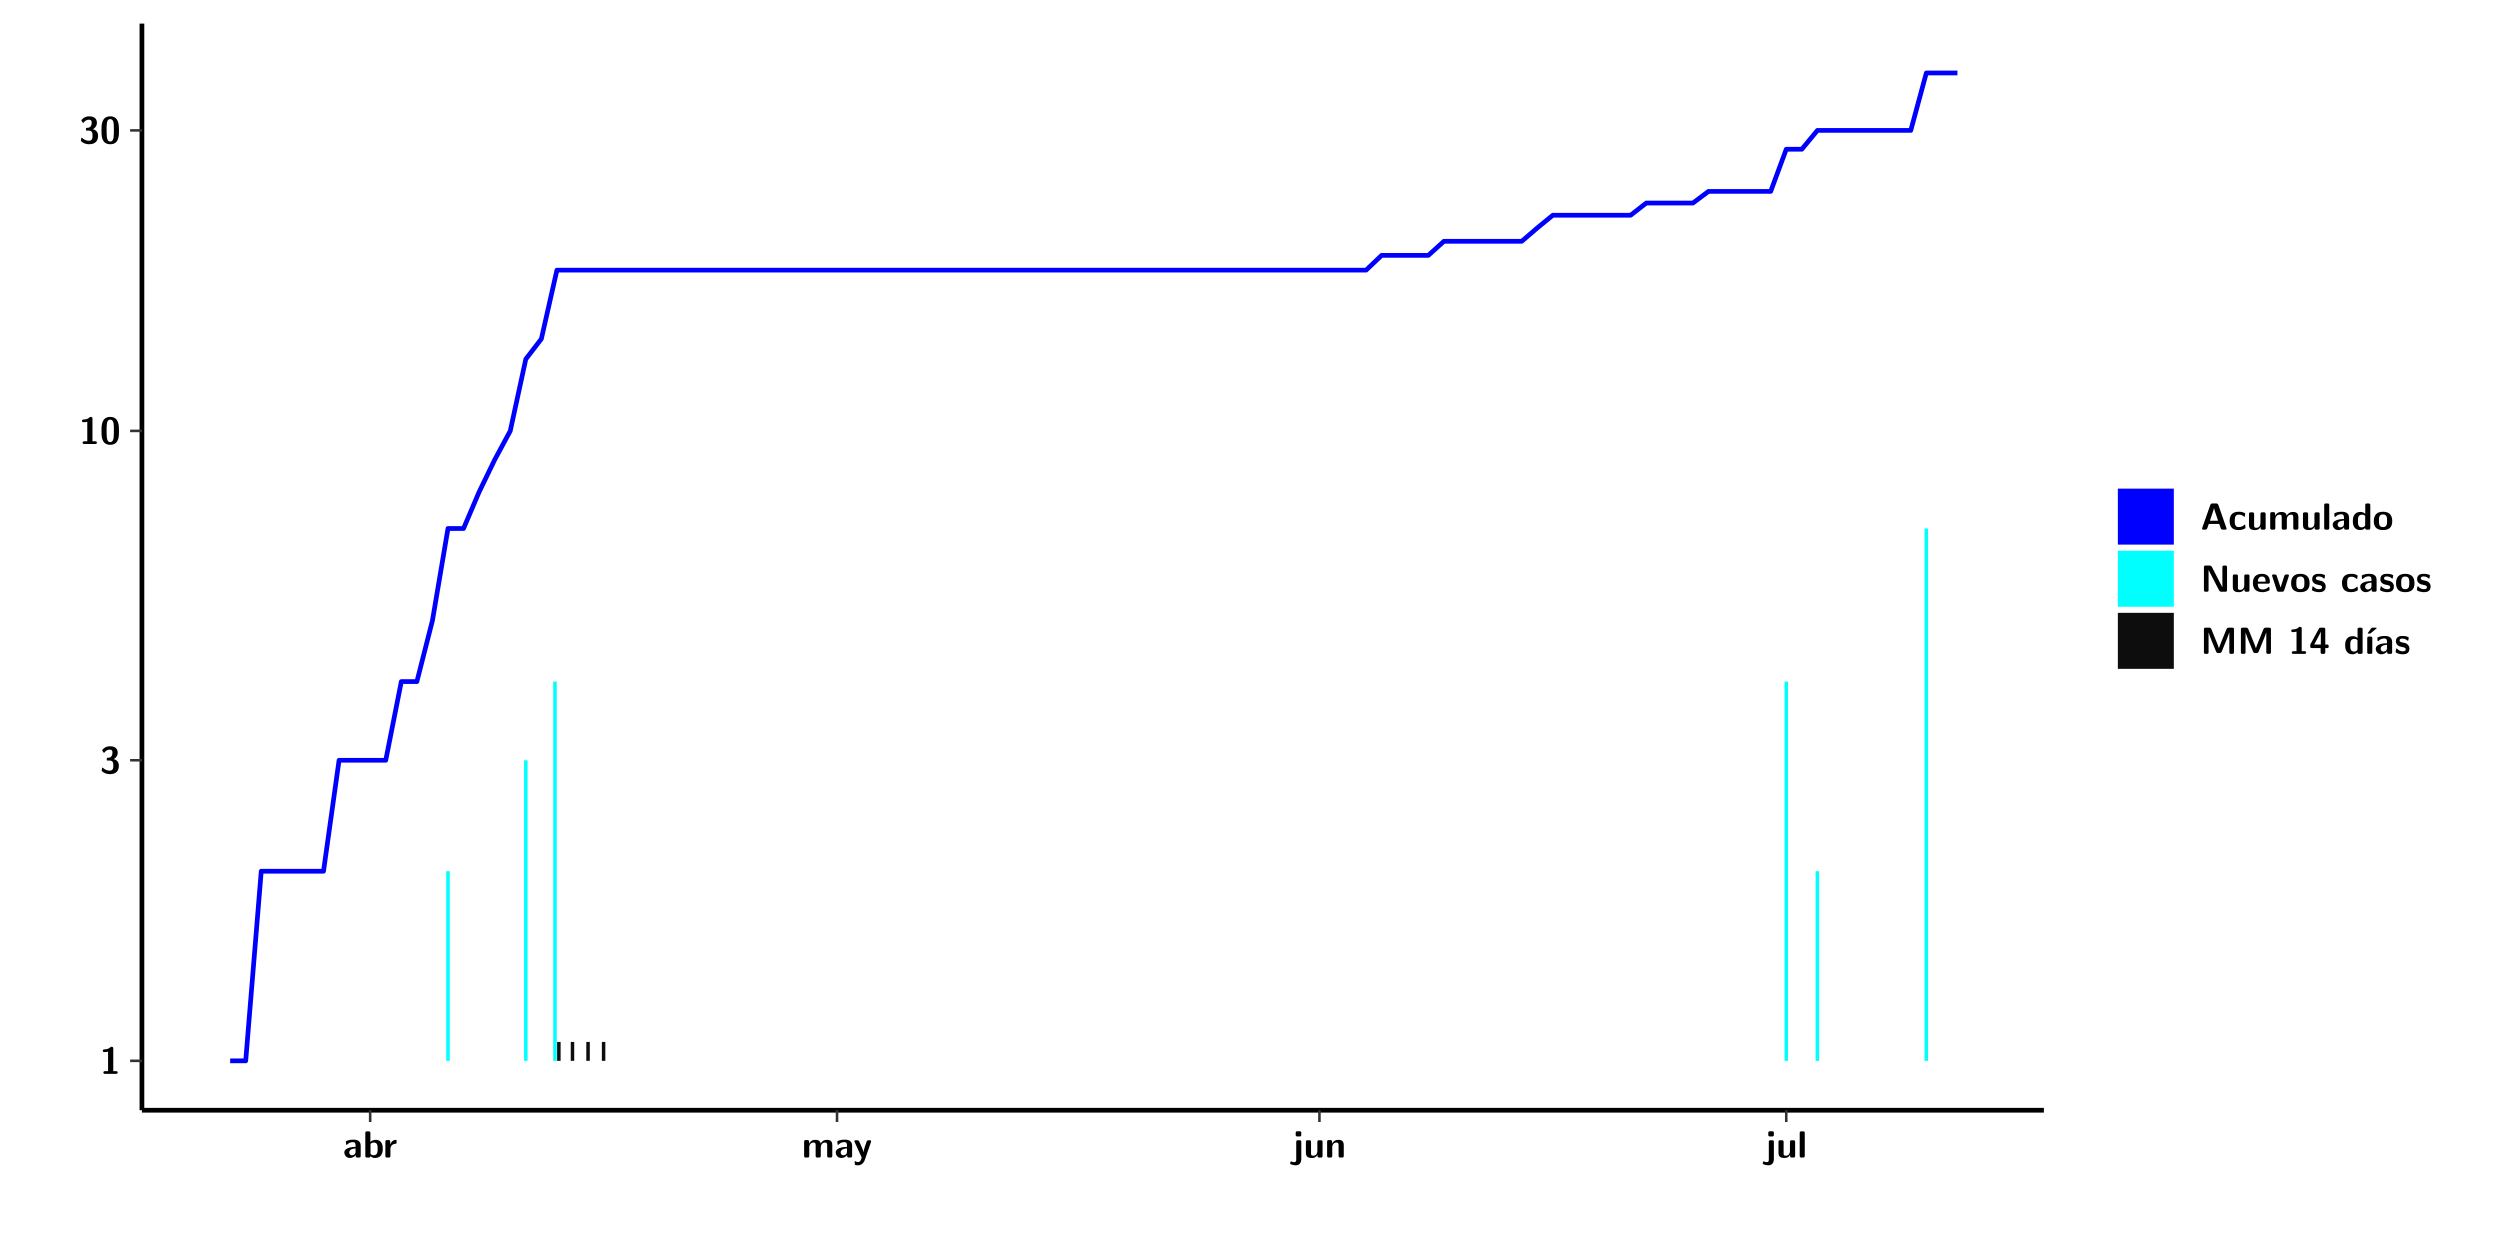
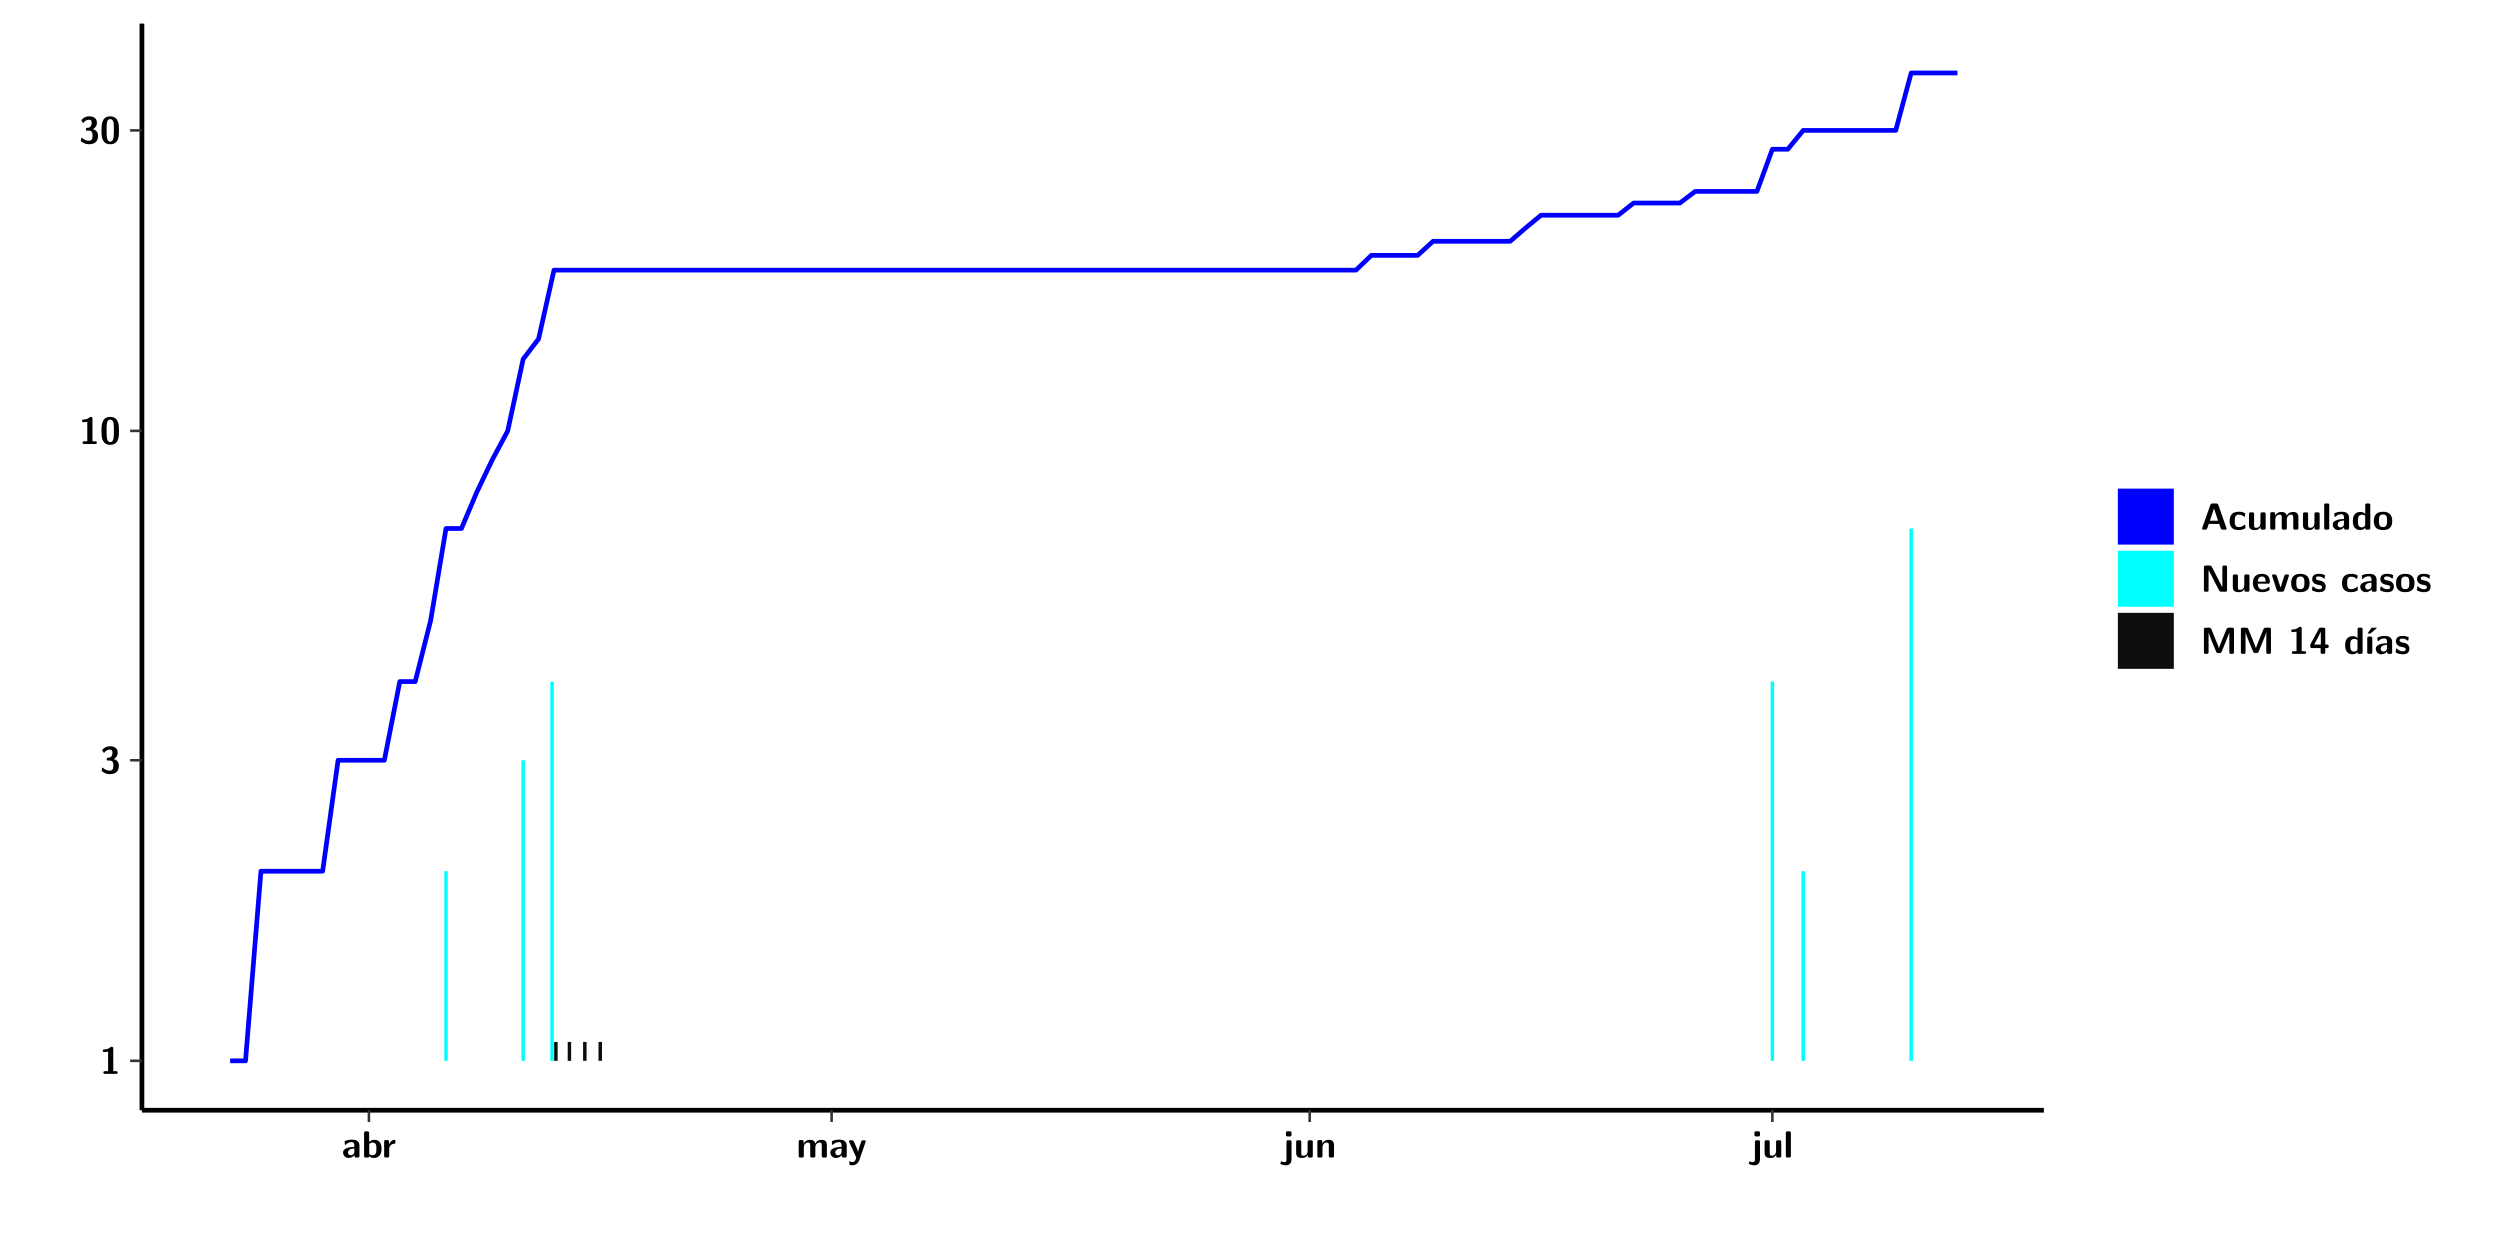
<svg xmlns="http://www.w3.org/2000/svg" xmlns:xlink="http://www.w3.org/1999/xlink" width="579.653pt" height="288pt" viewBox="0 0 579.653 288" version="1.1">
  <defs>
    <g>
      <symbol overflow="visible" id="glyph0-0">
        <path style="stroke:none;" d="" />
      </symbol>
      <symbol overflow="visible" id="glyph0-1">
        <path style="stroke:none;" d="M 3.109 -5.859 C 3.109 -6.016 3.109 -6.281 2.719 -6.281 C 2.547 -6.281 2.516 -6.266 2.406 -6.156 C 2.25 -6.016 1.922 -5.688 1.047 -5.672 C 0.891 -5.672 0.672 -5.609 0.672 -5.359 C 0.672 -5.047 0.969 -5.047 1.094 -5.047 C 1.344 -5.047 1.656 -5.078 1.906 -5.156 L 1.906 -0.625 L 1.234 -0.625 C 1.109 -0.625 0.812 -0.625 0.812 -0.312 C 0.812 0 1.109 0 1.234 0 L 3.719 0 C 3.828 0 4.141 0 4.141 -0.312 C 4.141 -0.625 3.828 -0.625 3.719 -0.625 L 3.109 -0.625 Z M 3.109 -5.859 " />
      </symbol>
      <symbol overflow="visible" id="glyph0-2">
        <path style="stroke:none;" d="M 0.844 -4.859 C 0.906 -4.766 0.953 -4.766 0.969 -4.766 C 1.031 -4.766 1.047 -4.797 1.094 -4.859 C 1.547 -5.5 2.172 -5.5 2.281 -5.5 C 2.844 -5.5 2.922 -5.203 2.922 -4.781 C 2.922 -4.656 2.922 -4.234 2.641 -3.906 C 2.438 -3.656 2.219 -3.641 1.953 -3.625 C 1.859 -3.609 1.688 -3.609 1.672 -3.578 C 1.609 -3.562 1.609 -3.5 1.609 -3.359 L 1.609 -3.203 C 1.609 -2.984 1.609 -2.969 1.844 -2.969 L 2.219 -2.969 C 3.031 -2.969 3.125 -2.469 3.125 -1.797 C 3.125 -1.203 3.062 -0.625 2.266 -0.625 C 1.984 -0.625 1.328 -0.688 0.75 -1.25 C 0.672 -1.328 0.656 -1.328 0.625 -1.328 C 0.531 -1.328 0.516 -1.25 0.516 -1.234 C 0.516 -1.234 0.406 -0.672 0.406 -0.625 C 0.406 -0.516 1.156 0.188 2.312 0.188 C 3.812 0.188 4.406 -0.609 4.406 -1.781 C 4.406 -2.562 3.984 -3.109 3.203 -3.297 C 3.906 -3.688 4.141 -4.266 4.141 -4.766 C 4.141 -6.156 2.891 -6.281 2.328 -6.281 C 1.125 -6.281 0.531 -5.422 0.531 -5.344 C 0.531 -5.297 0.594 -5.219 0.594 -5.219 Z M 0.844 -4.859 " />
      </symbol>
      <symbol overflow="visible" id="glyph0-3">
        <path style="stroke:none;" d="M 4.438 -3 C 4.438 -4.203 4.438 -6.281 2.406 -6.281 C 0.375 -6.281 0.375 -4.219 0.375 -3 C 0.375 -1.812 0.375 0.188 2.406 0.188 C 4.438 0.188 4.438 -1.781 4.438 -3 Z M 2.406 -0.438 C 1.75 -0.438 1.656 -1.25 1.625 -1.484 C 1.562 -1.953 1.562 -2.766 1.562 -3.125 C 1.562 -3.641 1.562 -4.203 1.625 -4.641 C 1.641 -4.875 1.734 -5.641 2.406 -5.641 C 3.047 -5.641 3.156 -4.906 3.188 -4.734 C 3.25 -4.281 3.25 -3.594 3.25 -3.125 C 3.25 -2.625 3.25 -1.953 3.188 -1.469 C 3.156 -1.234 3.062 -0.438 2.406 -0.438 Z M 2.406 -0.438 " />
      </symbol>
      <symbol overflow="visible" id="glyph0-4">
        <path style="stroke:none;" d="M 4.062 -2.766 C 4.062 -4.156 2.734 -4.156 2.297 -4.156 C 1.891 -4.156 1.453 -4.125 0.859 -3.891 C 0.672 -3.797 0.625 -3.781 0.625 -3.688 C 0.625 -3.625 0.688 -3.109 0.688 -3.047 C 0.703 -2.984 0.75 -2.938 0.812 -2.938 C 0.844 -2.938 0.875 -2.969 0.906 -3 C 1.281 -3.391 1.719 -3.578 2.266 -3.578 C 2.734 -3.578 2.875 -3.297 2.875 -2.781 L 2.875 -2.469 C 2.562 -2.469 0.266 -2.453 0.266 -1.172 C 0.266 -0.547 0.766 0.094 1.531 0.094 C 1.828 0.094 2.484 0.016 2.906 -0.594 L 2.906 -0.422 C 2.906 -0.141 2.969 0 3.328 0 L 3.641 0 C 3.984 0 4.062 -0.109 4.062 -0.422 Z M 2.875 -1.344 C 2.875 -0.531 2.047 -0.531 2.016 -0.531 C 1.641 -0.531 1.406 -0.844 1.406 -1.188 C 1.406 -2.047 2.625 -2.109 2.875 -2.109 Z M 2.875 -1.344 " />
      </symbol>
      <symbol overflow="visible" id="glyph0-5">
        <path style="stroke:none;" d="M 1.703 -5.656 C 1.703 -5.938 1.641 -6.078 1.281 -6.078 L 0.953 -6.078 C 0.641 -6.078 0.531 -5.984 0.531 -5.656 L 0.531 -0.422 C 0.531 -0.109 0.625 0 0.953 0 L 1.312 0 C 1.453 0 1.719 0 1.734 -0.344 C 2.125 0.094 2.578 0.094 2.719 0.094 C 4.578 0.094 4.578 -1.594 4.578 -2.031 C 4.578 -2.453 4.578 -4.109 2.938 -4.109 C 2.219 -4.109 1.781 -3.703 1.703 -3.625 Z M 1.734 -3.172 C 1.844 -3.281 2.109 -3.484 2.5 -3.484 C 3.391 -3.484 3.391 -2.672 3.391 -2.016 C 3.391 -1.375 3.391 -0.531 2.406 -0.531 C 2.047 -0.531 1.828 -0.75 1.734 -0.875 Z M 1.734 -3.172 " />
      </symbol>
      <symbol overflow="visible" id="glyph0-6">
        <path style="stroke:none;" d="M 1.703 -2.016 C 1.703 -2.844 2.391 -3.188 2.938 -3.219 C 3.109 -3.234 3.125 -3.234 3.125 -3.469 L 3.125 -3.875 C 3.125 -4.047 3.125 -4.109 2.969 -4.109 C 2.719 -4.109 2.078 -4.031 1.672 -3.078 L 1.656 -3.078 L 1.656 -3.641 C 1.656 -3.922 1.594 -4.062 1.234 -4.062 L 0.953 -4.062 C 0.641 -4.062 0.531 -3.969 0.531 -3.641 L 0.531 -0.422 C 0.531 -0.109 0.625 0 0.953 0 L 1.281 0 C 1.609 0 1.703 -0.109 1.703 -0.422 Z M 1.703 -2.016 " />
      </symbol>
      <symbol overflow="visible" id="glyph0-7">
        <path style="stroke:none;" d="M 7.062 -2.844 C 7.062 -3.75 6.672 -4.109 5.781 -4.109 C 5.156 -4.109 4.688 -3.828 4.359 -3.25 C 4.219 -4.078 3.484 -4.109 3.109 -4.109 C 2.938 -4.109 2.578 -4.109 2.188 -3.828 C 1.906 -3.625 1.734 -3.344 1.672 -3.203 L 1.672 -3.641 C 1.672 -3.922 1.609 -4.062 1.25 -4.062 L 0.953 -4.062 C 0.625 -4.062 0.531 -3.969 0.531 -3.641 L 0.531 -0.422 C 0.531 -0.109 0.625 0 0.953 0 L 1.297 0 C 1.625 0 1.719 -0.109 1.719 -0.422 L 1.719 -2.359 C 1.719 -3.141 2.25 -3.484 2.688 -3.484 C 3.109 -3.484 3.203 -3.297 3.203 -2.828 L 3.203 -0.422 C 3.203 -0.109 3.297 0 3.625 0 L 3.969 0 C 4.297 0 4.391 -0.109 4.391 -0.422 L 4.391 -2.359 C 4.391 -3.141 4.922 -3.484 5.359 -3.484 C 5.781 -3.484 5.875 -3.297 5.875 -2.828 L 5.875 -0.422 C 5.875 -0.109 5.969 0 6.297 0 L 6.641 0 C 6.984 0 7.062 -0.109 7.062 -0.422 Z M 7.062 -2.844 " />
      </symbol>
      <symbol overflow="visible" id="glyph0-8">
        <path style="stroke:none;" d="M 4.109 -3.609 C 4.141 -3.719 4.141 -3.734 4.141 -3.781 C 4.141 -4.016 3.906 -4.016 3.797 -4.016 L 3.609 -4.016 C 3.469 -4.016 3.266 -4.016 3.141 -3.812 C 3.109 -3.766 2.406 -1.828 2.359 -1.25 L 2.344 -1.25 C 2.312 -1.672 1.953 -2.484 1.562 -3.328 C 1.328 -3.891 1.266 -4.016 0.828 -4.016 L 0.594 -4.016 C 0.469 -4.016 0.25 -4.016 0.25 -3.781 C 0.25 -3.75 0.281 -3.688 0.297 -3.641 L 1.953 0 C 1.891 0.188 1.859 0.281 1.828 0.375 C 1.734 0.656 1.578 1.047 1.109 1.047 C 0.812 1.047 0.609 0.922 0.516 0.875 C 0.469 0.844 0.453 0.828 0.422 0.828 C 0.391 0.828 0.312 0.859 0.312 0.969 C 0.312 1.031 0.375 1.641 0.391 1.672 C 0.469 1.781 0.953 1.797 1.094 1.797 C 2.172 1.797 2.609 0.766 2.672 0.547 Z M 4.109 -3.609 " />
      </symbol>
      <symbol overflow="visible" id="glyph0-9">
        <path style="stroke:none;" d="M 1.969 -5.672 C 1.969 -5.953 1.906 -6.094 1.547 -6.094 L 1.094 -6.094 C 0.766 -6.094 0.672 -5.984 0.672 -5.672 L 0.672 -5.312 C 0.672 -5.031 0.734 -4.891 1.094 -4.891 L 1.547 -4.891 C 1.875 -4.891 1.969 -5 1.969 -5.312 Z M 0.797 0.484 C 0.797 0.703 0.797 1.062 0.25 1.062 C 0.156 1.062 -0.094 1.031 -0.266 0.922 C -0.359 0.875 -0.375 0.875 -0.406 0.875 C -0.484 0.875 -0.5 0.922 -0.547 1.094 C -0.609 1.281 -0.625 1.359 -0.625 1.391 C -0.625 1.547 0.109 1.797 0.656 1.797 C 1.625 1.797 1.969 1.141 1.969 0.281 L 1.969 -3.594 C 1.969 -3.875 1.906 -4.016 1.547 -4.016 L 1.219 -4.016 C 0.891 -4.016 0.797 -3.906 0.797 -3.594 Z M 0.797 0.484 " />
      </symbol>
      <symbol overflow="visible" id="glyph0-10">
        <path style="stroke:none;" d="M 4.391 -3.594 C 4.391 -3.875 4.328 -4.016 3.969 -4.016 L 3.609 -4.016 C 3.281 -4.016 3.188 -3.906 3.188 -3.594 L 3.188 -1.516 C 3.188 -0.938 2.891 -0.438 2.266 -0.438 C 1.766 -0.438 1.719 -0.562 1.719 -1.031 L 1.719 -3.594 C 1.719 -3.875 1.656 -4.016 1.297 -4.016 L 0.953 -4.016 C 0.625 -4.016 0.531 -3.922 0.531 -3.594 L 0.531 -1.109 C 0.531 -0.172 1.031 0.094 1.953 0.094 C 2.188 0.094 2.812 0.094 3.219 -0.656 L 3.219 -0.422 C 3.219 -0.141 3.281 0 3.641 0 L 3.969 0 C 4.297 0 4.391 -0.109 4.391 -0.422 Z M 4.391 -3.594 " />
      </symbol>
      <symbol overflow="visible" id="glyph0-11">
        <path style="stroke:none;" d="M 4.391 -2.844 C 4.391 -3.75 4 -4.109 3.109 -4.109 C 2.188 -4.109 1.781 -3.438 1.672 -3.203 L 1.672 -3.641 C 1.672 -3.922 1.609 -4.062 1.25 -4.062 L 0.953 -4.062 C 0.625 -4.062 0.531 -3.969 0.531 -3.641 L 0.531 -0.422 C 0.531 -0.109 0.625 0 0.953 0 L 1.297 0 C 1.625 0 1.719 -0.109 1.719 -0.422 L 1.719 -2.359 C 1.719 -3.125 2.219 -3.484 2.688 -3.484 C 3.109 -3.484 3.188 -3.281 3.188 -2.828 L 3.188 -0.422 C 3.188 -0.141 3.25 0 3.609 0 L 3.969 0 C 4.297 0 4.391 -0.109 4.391 -0.422 Z M 4.391 -2.844 " />
      </symbol>
      <symbol overflow="visible" id="glyph0-12">
        <path style="stroke:none;" d="M 1.703 -5.656 C 1.703 -5.938 1.641 -6.078 1.281 -6.078 L 0.953 -6.078 C 0.641 -6.078 0.531 -5.984 0.531 -5.656 L 0.531 -0.422 C 0.531 -0.109 0.625 0 0.953 0 L 1.281 0 C 1.609 0 1.703 -0.109 1.703 -0.422 Z M 1.703 -5.656 " />
      </symbol>
      <symbol overflow="visible" id="glyph0-13">
        <path style="stroke:none;" d="M 4.156 -5.703 C 4.031 -6.078 3.766 -6.078 3.594 -6.078 L 2.828 -6.078 C 2.641 -6.078 2.391 -6.078 2.266 -5.703 L 0.406 -0.406 C 0.375 -0.297 0.375 -0.281 0.375 -0.234 C 0.375 0 0.594 0 0.703 0 L 1.031 0 C 1.188 0 1.453 0 1.578 -0.344 L 1.922 -1.328 L 4.344 -1.328 L 4.641 -0.484 C 4.75 -0.172 4.812 0 5.234 0 L 5.703 0 C 5.828 0 6.047 0 6.047 -0.234 C 6.047 -0.281 6.047 -0.297 6 -0.406 Z M 2.812 -3.938 C 2.938 -4.328 3.062 -4.656 3.125 -4.969 L 3.141 -4.969 C 3.188 -4.766 3.188 -4.75 3.25 -4.547 L 4.078 -2.078 L 2.188 -2.078 Z M 2.812 -3.938 " />
      </symbol>
      <symbol overflow="visible" id="glyph0-14">
        <path style="stroke:none;" d="M 4 -0.438 C 4 -0.531 3.969 -0.938 3.953 -1.047 C 3.953 -1.078 3.938 -1.172 3.844 -1.172 C 3.812 -1.172 3.797 -1.172 3.703 -1.078 C 3.562 -0.953 3.141 -0.594 2.422 -0.594 C 1.516 -0.594 1.516 -1.469 1.516 -2.031 C 1.516 -2.75 1.562 -3.484 2.453 -3.484 C 3.031 -3.484 3.266 -3.344 3.578 -3.078 C 3.688 -2.984 3.703 -2.984 3.734 -2.984 C 3.828 -2.984 3.844 -3.062 3.844 -3.094 C 3.859 -3.172 3.953 -3.656 3.953 -3.703 C 3.953 -3.781 3.891 -3.812 3.75 -3.891 C 3.328 -4.078 3.062 -4.156 2.453 -4.156 C 1.141 -4.156 0.328 -3.547 0.328 -2.016 C 0.328 -0.562 1.078 0.094 2.406 0.094 C 2.641 0.094 3.172 0.094 3.75 -0.203 C 4 -0.344 4 -0.344 4 -0.438 Z M 4 -0.438 " />
      </symbol>
      <symbol overflow="visible" id="glyph0-15">
        <path style="stroke:none;" d="M 4.375 -5.656 C 4.375 -5.938 4.312 -6.078 3.953 -6.078 L 3.625 -6.078 C 3.297 -6.078 3.203 -5.969 3.203 -5.656 L 3.203 -3.672 C 2.812 -4.047 2.375 -4.109 2.109 -4.109 C 0.328 -4.109 0.328 -2.422 0.328 -2 C 0.328 -1.594 0.328 0.094 2.062 0.094 C 2.422 0.094 2.812 -0.016 3.188 -0.406 C 3.188 -0.094 3.297 0 3.609 0 L 3.953 0 C 4.281 0 4.375 -0.109 4.375 -0.422 Z M 3.188 -1.094 C 3.188 -0.953 3.188 -0.875 2.922 -0.688 C 2.703 -0.547 2.5 -0.531 2.406 -0.531 C 1.516 -0.531 1.516 -1.344 1.516 -2 C 1.516 -2.656 1.516 -3.484 2.5 -3.484 C 2.75 -3.484 2.984 -3.391 3.188 -3.203 Z M 3.188 -1.094 " />
      </symbol>
      <symbol overflow="visible" id="glyph0-16">
        <path style="stroke:none;" d="M 4.547 -1.969 C 4.547 -3.406 3.844 -4.156 2.406 -4.156 C 0.953 -4.156 0.266 -3.391 0.266 -1.969 C 0.266 -0.547 1.031 0.094 2.406 0.094 C 3.781 0.094 4.547 -0.531 4.547 -1.969 Z M 2.406 -0.594 C 1.469 -0.594 1.469 -1.375 1.469 -2.078 C 1.469 -2.75 1.469 -3.531 2.406 -3.531 C 3.344 -3.531 3.344 -2.766 3.344 -2.078 C 3.344 -1.391 3.344 -0.594 2.406 -0.594 Z M 2.406 -0.594 " />
      </symbol>
      <symbol overflow="visible" id="glyph0-17">
        <path style="stroke:none;" d="M 2.656 -5.734 C 2.469 -6.078 2.203 -6.078 2.031 -6.078 L 1.219 -6.078 C 0.906 -6.078 0.797 -5.984 0.797 -5.656 L 0.797 -0.422 C 0.797 -0.109 0.891 0 1.219 0 L 1.453 0 C 1.781 0 1.875 -0.109 1.875 -0.422 L 1.875 -5.016 L 1.891 -5.016 L 4.297 -0.344 C 4.484 0 4.75 0 4.922 0 L 5.734 0 C 6.062 0 6.156 -0.109 6.156 -0.422 L 6.156 -5.656 C 6.156 -5.938 6.094 -6.078 5.734 -6.078 L 5.5 -6.078 C 5.156 -6.078 5.078 -5.969 5.078 -5.656 L 5.078 -1.062 L 5.062 -1.062 Z M 2.656 -5.734 " />
      </symbol>
      <symbol overflow="visible" id="glyph0-18">
        <path style="stroke:none;" d="M 3.781 -1.875 C 3.984 -1.875 4.203 -1.891 4.203 -2.281 C 4.203 -3.406 3.672 -4.156 2.359 -4.156 C 0.969 -4.156 0.266 -3.375 0.266 -2.047 C 0.266 -0.609 1.109 0.094 2.484 0.094 C 2.812 0.094 3.312 0.047 3.891 -0.234 C 4.078 -0.328 4.141 -0.359 4.141 -0.469 C 4.141 -0.531 4.125 -0.781 4.109 -0.844 C 4.078 -1.125 4.062 -1.125 3.984 -1.125 C 3.953 -1.125 3.938 -1.125 3.844 -1.047 C 3.328 -0.594 2.797 -0.531 2.516 -0.531 C 1.531 -0.531 1.422 -1.312 1.391 -1.875 Z M 1.406 -2.344 C 1.422 -2.875 1.609 -3.531 2.359 -3.531 C 3.062 -3.531 3.203 -3.031 3.219 -2.344 Z M 1.406 -2.344 " />
      </symbol>
      <symbol overflow="visible" id="glyph0-19">
        <path style="stroke:none;" d="M 4.109 -3.609 C 4.141 -3.719 4.141 -3.75 4.141 -3.766 C 4.141 -4.016 3.922 -4.016 3.797 -4.016 L 3.609 -4.016 C 3.25 -4.016 3.141 -3.891 3.062 -3.641 L 2.203 -0.984 L 1.328 -3.641 C 1.266 -3.828 1.203 -4.016 0.781 -4.016 L 0.578 -4.016 C 0.453 -4.016 0.234 -4.016 0.234 -3.766 C 0.234 -3.75 0.234 -3.719 0.266 -3.609 L 1.312 -0.375 C 1.438 0 1.703 0 1.859 0 L 2.5 0 C 2.672 0 2.938 0 3.062 -0.375 Z M 4.109 -3.609 " />
      </symbol>
      <symbol overflow="visible" id="glyph0-20">
        <path style="stroke:none;" d="M 3.469 -1.234 C 3.469 -1.734 3.203 -2.031 3.047 -2.172 C 2.703 -2.484 2.391 -2.547 2.031 -2.609 C 1.547 -2.703 1.188 -2.766 1.188 -3.109 C 1.188 -3.469 1.484 -3.547 1.828 -3.547 C 2.406 -3.547 2.719 -3.328 2.953 -3.125 C 3.047 -3.047 3.062 -3.047 3.094 -3.047 C 3.188 -3.047 3.203 -3.125 3.203 -3.156 C 3.219 -3.219 3.312 -3.719 3.312 -3.766 C 3.312 -3.906 2.844 -4.031 2.75 -4.062 C 2.406 -4.156 2.125 -4.156 1.891 -4.156 C 1.5 -4.156 0.328 -4.156 0.328 -2.906 C 0.328 -2.484 0.516 -2.219 0.75 -2 C 1.062 -1.734 1.406 -1.672 1.906 -1.562 C 2.156 -1.531 2.609 -1.453 2.609 -1.062 C 2.609 -0.656 2.266 -0.594 1.922 -0.594 C 1.531 -0.594 1.047 -0.703 0.625 -1.188 C 0.594 -1.234 0.562 -1.266 0.516 -1.266 C 0.422 -1.266 0.406 -1.188 0.391 -1.125 C 0.375 -1.016 0.266 -0.516 0.266 -0.422 C 0.266 -0.266 0.922 -0.062 0.922 -0.047 C 1.406 0.094 1.766 0.094 1.922 0.094 C 2.359 0.094 3.469 0.062 3.469 -1.234 Z M 3.469 -1.234 " />
      </symbol>
      <symbol overflow="visible" id="glyph0-21">
        <path style="stroke:none;" d="M 4.859 -2.859 C 4.688 -2.422 4.359 -1.609 4.281 -1.312 C 4.203 -1.625 3.844 -2.484 3.656 -2.953 L 2.531 -5.719 C 2.391 -6.078 2.109 -6.078 1.953 -6.078 L 1.219 -6.078 C 0.906 -6.078 0.797 -5.984 0.797 -5.656 L 0.797 -0.422 C 0.797 -0.109 0.891 0 1.219 0 L 1.453 0 C 1.781 0 1.875 -0.109 1.875 -0.422 L 1.875 -4.953 L 1.891 -4.953 C 1.984 -4.562 2.375 -3.578 2.578 -3.062 L 3.609 -0.562 C 3.766 -0.188 3.969 -0.188 4.266 -0.188 C 4.562 -0.188 4.781 -0.188 4.938 -0.562 L 6.062 -3.328 C 6.141 -3.531 6.625 -4.719 6.672 -4.953 L 6.688 -4.953 L 6.688 -0.422 C 6.688 -0.141 6.75 0 7.109 0 L 7.344 0 C 7.672 0 7.766 -0.109 7.766 -0.422 L 7.766 -5.656 C 7.766 -5.938 7.703 -6.078 7.344 -6.078 L 6.609 -6.078 C 6.391 -6.078 6.172 -6.062 6.016 -5.703 Z M 4.859 -2.859 " />
      </symbol>
      <symbol overflow="visible" id="glyph0-22">
        <path style="stroke:none;" d="M 0.344 -2.297 C 0.266 -2.172 0.266 -2.141 0.266 -1.984 L 0.266 -1.766 C 0.266 -1.484 0.328 -1.344 0.688 -1.344 L 2.672 -1.344 L 2.672 -0.422 C 2.672 -0.141 2.719 0 3.078 0 L 3.328 0 C 3.656 0 3.75 -0.109 3.75 -0.422 L 3.75 -1.344 L 4.125 -1.344 C 4.391 -1.344 4.547 -1.406 4.547 -1.75 C 4.547 -2.078 4.422 -2.172 4.125 -2.172 L 3.75 -2.172 L 3.75 -5.656 C 3.75 -5.984 3.656 -6.078 3.328 -6.078 L 2.688 -6.078 C 2.531 -6.078 2.391 -6.078 2.281 -5.875 Z M 1.188 -2.172 C 2.578 -4.75 2.672 -5.016 2.703 -5.156 L 2.719 -5.156 L 2.719 -2.172 Z M 1.188 -2.172 " />
      </symbol>
      <symbol overflow="visible" id="glyph0-23">
        <path style="stroke:none;" d="M 3.906 -5.844 C 3.953 -5.875 4 -5.922 4 -5.969 C 4 -6.078 3.906 -6.078 3.766 -6.078 L 3.047 -6.078 C 2.875 -6.078 2.859 -6.078 2.781 -5.984 L 2.031 -4.953 C 1.953 -4.859 1.953 -4.844 1.953 -4.828 C 1.953 -4.703 2.047 -4.703 2.188 -4.703 L 2.516 -4.703 Z M 3.906 -5.844 " />
      </symbol>
      <symbol overflow="visible" id="glyph0-24">
        <path style="stroke:none;" d="M 1.703 -3.594 C 1.703 -3.875 1.641 -4.016 1.281 -4.016 L 0.953 -4.016 C 0.641 -4.016 0.531 -3.922 0.531 -3.594 L 0.531 -0.422 C 0.531 -0.109 0.625 0 0.953 0 L 1.281 0 C 1.609 0 1.703 -0.109 1.703 -0.422 Z M 1.703 -3.594 " />
      </symbol>
    </g>
    <clipPath id="clip1">
      <path d="M 0 0 L 576.008 0 L 576.008 288 L 0 288 Z M 0 0 " />
    </clipPath>
    <clipPath id="clip2">
      <path d="M 32.906 5.477 L 473.898 5.477 L 473.898 257.414 L 32.906 257.414 Z M 32.906 5.477 " />
    </clipPath>
  </defs>
  <g id="surface1">
    <g clip-path="url(#clip1)" clip-rule="nonzero">
      <path style="fill-rule:nonzero;fill:rgb(100%,100%,100%);fill-opacity:1;stroke-width:0.598;stroke-linecap:round;stroke-linejoin:round;stroke:rgb(100%,100%,100%);stroke-opacity:1;stroke-miterlimit:10;" d="M 0 0 L 0 288.004 L 576.008 288.004 L 576.008 0 Z M 0 0 " transform="matrix(1,0,0,-1,0,288)" />
    </g>
    <g clip-path="url(#clip2)" clip-rule="nonzero">
      <path style=" stroke:none;fill-rule:nonzero;fill:rgb(100%,100%,100%);fill-opacity:1;" d="M 32.906 257.414 L 32.906 5.477 L 473.898 5.477 L 473.898 257.414 Z M 32.906 257.414 " />
    </g>
-     <path style=" stroke:none;fill-rule:nonzero;fill:rgb(0%,100%,100%);fill-opacity:1;" d="M 103.465 245.969 L 103.465 202 L 104.281 202 L 104.281 245.969 Z M 103.465 245.969 " />
-     <path style=" stroke:none;fill-rule:nonzero;fill:rgb(0%,100%,100%);fill-opacity:1;" d="M 121.508 245.969 L 121.508 176.277 L 122.324 176.277 L 122.324 245.969 Z M 121.508 245.969 " />
-     <path style=" stroke:none;fill-rule:nonzero;fill:rgb(0%,100%,100%);fill-opacity:1;" d="M 128.27 245.969 L 128.27 158.035 L 129.086 158.035 L 129.086 245.969 Z M 128.27 245.969 " />
-     <path style=" stroke:none;fill-rule:nonzero;fill:rgb(4.999%,4.999%,4.999%);fill-opacity:1;" d="M 129.176 245.969 L 129.176 241.582 L 129.984 241.582 L 129.984 245.969 Z M 129.176 245.969 " />
-     <path style=" stroke:none;fill-rule:nonzero;fill:rgb(4.999%,4.999%,4.999%);fill-opacity:1;" d="M 132.336 245.969 L 132.336 241.582 L 133.141 241.582 L 133.141 245.969 Z M 132.336 245.969 " />
-     <path style=" stroke:none;fill-rule:nonzero;fill:rgb(4.999%,4.999%,4.999%);fill-opacity:1;" d="M 135.941 245.969 L 135.941 241.582 L 136.75 241.582 L 136.75 245.969 Z M 135.941 245.969 " />
-     <path style=" stroke:none;fill-rule:nonzero;fill:rgb(4.999%,4.999%,4.999%);fill-opacity:1;" d="M 139.547 245.969 L 139.547 241.582 L 140.355 241.582 L 140.355 245.969 Z M 139.547 245.969 " />
-     <path style=" stroke:none;fill-rule:nonzero;fill:rgb(0%,100%,100%);fill-opacity:1;" d="M 413.766 245.969 L 413.766 158.035 L 414.57 158.035 L 414.57 245.969 Z M 413.766 245.969 " />
-     <path style=" stroke:none;fill-rule:nonzero;fill:rgb(0%,100%,100%);fill-opacity:1;" d="M 420.977 245.969 L 420.977 202 L 421.785 202 L 421.785 245.969 Z M 420.977 245.969 " />
-     <path style=" stroke:none;fill-rule:nonzero;fill:rgb(0%,100%,100%);fill-opacity:1;" d="M 446.23 245.969 L 446.23 122.539 L 447.039 122.539 L 447.039 245.969 Z M 446.23 245.969 " />
-     <path style="fill:none;stroke-width:1.096;stroke-linecap:butt;stroke-linejoin:round;stroke:rgb(0%,0%,100%);stroke-opacity:1;stroke-miterlimit:10;" d="M 53.359 42.031 L 56.969 42.031 L 60.574 86 L 75.008 86 L 78.617 111.723 L 89.438 111.723 L 93.051 129.965 L 96.66 129.965 L 100.266 144.121 L 103.871 165.461 L 107.477 165.461 L 111.086 173.93 L 114.703 181.402 L 118.309 188.086 L 121.914 204.727 L 125.52 209.426 L 129.129 225.367 L 316.746 225.367 L 320.352 228.797 L 331.184 228.797 L 334.789 232.055 L 352.832 232.055 L 356.438 235.152 L 360.043 238.102 L 378.086 238.102 L 381.695 240.918 L 392.512 240.918 L 396.129 243.621 L 410.555 243.621 L 414.164 253.395 L 417.77 253.395 L 421.387 257.766 L 443.035 257.766 L 446.641 271.078 L 453.855 271.078 " transform="matrix(1,0,0,-1,0,288)" />
+     <path style=" stroke:none;fill-rule:nonzero;fill:rgb(0%,100%,100%);fill-opacity:1;" d="M 103.016 245.969 L 103.016 202 L 103.82 202 L 103.82 245.969 Z M 103.016 245.969 " />
+     <path style=" stroke:none;fill-rule:nonzero;fill:rgb(0%,100%,100%);fill-opacity:1;" d="M 120.898 245.969 L 120.898 176.277 L 121.695 176.277 L 121.695 245.969 Z M 120.898 245.969 " />
+     <path style=" stroke:none;fill-rule:nonzero;fill:rgb(0%,100%,100%);fill-opacity:1;" d="M 127.602 245.969 L 127.602 158.035 L 128.398 158.035 L 128.398 245.969 Z M 127.602 245.969 " />
+     <path style=" stroke:none;fill-rule:nonzero;fill:rgb(4.999%,4.999%,4.999%);fill-opacity:1;" d="M 128.488 245.969 L 128.488 241.582 L 129.297 241.582 L 129.297 245.969 Z M 128.488 245.969 " />
+     <path style=" stroke:none;fill-rule:nonzero;fill:rgb(4.999%,4.999%,4.999%);fill-opacity:1;" d="M 131.629 245.969 L 131.629 241.582 L 132.426 241.582 L 132.426 245.969 Z M 131.629 245.969 " />
+     <path style=" stroke:none;fill-rule:nonzero;fill:rgb(4.999%,4.999%,4.999%);fill-opacity:1;" d="M 135.195 245.969 L 135.195 241.582 L 136 241.582 L 136 245.969 Z M 135.195 245.969 " />
+     <path style=" stroke:none;fill-rule:nonzero;fill:rgb(4.999%,4.999%,4.999%);fill-opacity:1;" d="M 138.77 245.969 L 138.77 241.582 L 139.578 241.582 L 139.578 245.969 Z M 138.77 245.969 " />
+     <path style=" stroke:none;fill-rule:nonzero;fill:rgb(0%,100%,100%);fill-opacity:1;" d="M 410.547 245.969 L 410.547 158.035 L 411.344 158.035 L 411.344 245.969 Z M 410.547 245.969 " />
+     <path style=" stroke:none;fill-rule:nonzero;fill:rgb(0%,100%,100%);fill-opacity:1;" d="M 417.688 245.969 L 417.688 202 L 418.496 202 L 418.496 245.969 Z M 417.688 245.969 " />
+     <path style=" stroke:none;fill-rule:nonzero;fill:rgb(0%,100%,100%);fill-opacity:1;" d="M 442.727 245.969 L 442.727 122.539 L 443.531 122.539 L 443.531 245.969 Z M 442.727 245.969 " />
+     <path style="fill:none;stroke-width:1.096;stroke-linecap:butt;stroke-linejoin:round;stroke:rgb(0%,0%,100%);stroke-opacity:1;stroke-miterlimit:10;" d="M 53.359 42.031 L 56.926 42.031 L 60.504 86 L 74.809 86 L 78.387 111.723 L 89.117 111.723 L 92.695 129.965 L 96.27 129.965 L 99.848 144.121 L 103.414 165.461 L 106.988 165.461 L 110.566 173.93 L 114.145 181.402 L 117.719 188.086 L 121.297 204.727 L 124.875 209.426 L 128.449 225.367 L 314.395 225.367 L 317.973 228.797 L 328.703 228.797 L 332.277 232.055 L 350.152 232.055 L 353.727 235.152 L 357.305 238.102 L 375.188 238.102 L 378.766 240.918 L 389.484 240.918 L 393.062 243.621 L 407.367 243.621 L 410.945 253.395 L 414.52 253.395 L 418.098 257.766 L 439.547 257.766 L 443.125 271.078 L 453.855 271.078 " transform="matrix(1,0,0,-1,0,288)" />
    <path style="fill:none;stroke-width:1.096;stroke-linecap:butt;stroke-linejoin:round;stroke:rgb(0%,0%,0%);stroke-opacity:1;stroke-miterlimit:10;" d="M 32.906 30.586 L 32.906 282.523 " transform="matrix(1,0,0,-1,0,288)" />
    <g style="fill:rgb(0%,0%,0%);fill-opacity:1;">
      <use xlink:href="#glyph0-1" x="23.153" y="248.986" />
    </g>
    <g style="fill:rgb(0%,0%,0%);fill-opacity:1;">
      <use xlink:href="#glyph0-2" x="23.153" y="179.308" />
    </g>
    <g style="fill:rgb(0%,0%,0%);fill-opacity:1;">
      <use xlink:href="#glyph0-1" x="18.331" y="102.944" />
      <use xlink:href="#glyph0-3" x="23.153" y="102.944" />
    </g>
    <g style="fill:rgb(0%,0%,0%);fill-opacity:1;">
      <use xlink:href="#glyph0-2" x="18.331" y="33.255" />
      <use xlink:href="#glyph0-3" x="23.153" y="33.255" />
    </g>
    <path style="fill:none;stroke-width:0.598;stroke-linecap:butt;stroke-linejoin:round;stroke:rgb(20%,20%,20%);stroke-opacity:1;stroke-miterlimit:10;" d="M 30.168 42.031 L 32.906 42.031 " transform="matrix(1,0,0,-1,0,288)" />
    <path style="fill:none;stroke-width:0.598;stroke-linecap:butt;stroke-linejoin:round;stroke:rgb(20%,20%,20%);stroke-opacity:1;stroke-miterlimit:10;" d="M 30.168 111.723 L 32.906 111.723 " transform="matrix(1,0,0,-1,0,288)" />
    <path style="fill:none;stroke-width:0.598;stroke-linecap:butt;stroke-linejoin:round;stroke:rgb(20%,20%,20%);stroke-opacity:1;stroke-miterlimit:10;" d="M 30.168 188.086 L 32.906 188.086 " transform="matrix(1,0,0,-1,0,288)" />
    <path style="fill:none;stroke-width:0.598;stroke-linecap:butt;stroke-linejoin:round;stroke:rgb(20%,20%,20%);stroke-opacity:1;stroke-miterlimit:10;" d="M 30.168 257.766 L 32.906 257.766 " transform="matrix(1,0,0,-1,0,288)" />
    <path style="fill:none;stroke-width:1.096;stroke-linecap:butt;stroke-linejoin:round;stroke:rgb(0%,0%,0%);stroke-opacity:1;stroke-miterlimit:10;" d="M 32.906 30.586 L 473.898 30.586 " transform="matrix(1,0,0,-1,0,288)" />
-     <path style="fill:none;stroke-width:0.598;stroke-linecap:butt;stroke-linejoin:round;stroke:rgb(20%,20%,20%);stroke-opacity:1;stroke-miterlimit:10;" d="M 85.828 27.848 L 85.828 30.586 " transform="matrix(1,0,0,-1,0,288)" />
-     <path style="fill:none;stroke-width:0.598;stroke-linecap:butt;stroke-linejoin:round;stroke:rgb(20%,20%,20%);stroke-opacity:1;stroke-miterlimit:10;" d="M 194.074 27.848 L 194.074 30.586 " transform="matrix(1,0,0,-1,0,288)" />
-     <path style="fill:none;stroke-width:0.598;stroke-linecap:butt;stroke-linejoin:round;stroke:rgb(20%,20%,20%);stroke-opacity:1;stroke-miterlimit:10;" d="M 305.926 27.848 L 305.926 30.586 " transform="matrix(1,0,0,-1,0,288)" />
-     <path style="fill:none;stroke-width:0.598;stroke-linecap:butt;stroke-linejoin:round;stroke:rgb(20%,20%,20%);stroke-opacity:1;stroke-miterlimit:10;" d="M 414.164 27.848 L 414.164 30.586 " transform="matrix(1,0,0,-1,0,288)" />
-     <g style="fill:rgb(0%,0%,0%);fill-opacity:1;">
-       <use xlink:href="#glyph0-4" x="79.569" y="268.394" />
-       <use xlink:href="#glyph0-5" x="84.172" y="268.394" />
-     </g>
-     <g style="fill:rgb(0%,0%,0%);fill-opacity:1;">
-       <use xlink:href="#glyph0-6" x="88.819" y="268.394" />
-     </g>
-     <g style="fill:rgb(0%,0%,0%);fill-opacity:1;">
-       <use xlink:href="#glyph0-7" x="185.914" y="268.394" />
-       <use xlink:href="#glyph0-4" x="193.512" y="268.394" />
-     </g>
-     <g style="fill:rgb(0%,0%,0%);fill-opacity:1;">
-       <use xlink:href="#glyph0-8" x="197.843" y="268.394" />
-     </g>
-     <g style="fill:rgb(0%,0%,0%);fill-opacity:1;">
-       <use xlink:href="#glyph0-9" x="299.749" y="268.394" />
-       <use xlink:href="#glyph0-10" x="302.257" y="268.394" />
-       <use xlink:href="#glyph0-11" x="307.176" y="268.394" />
-     </g>
-     <g style="fill:rgb(0%,0%,0%);fill-opacity:1;">
-       <use xlink:href="#glyph0-9" x="409.323" y="268.394" />
-       <use xlink:href="#glyph0-10" x="411.831" y="268.394" />
-       <use xlink:href="#glyph0-12" x="416.75" y="268.394" />
+     <path style="fill:none;stroke-width:0.598;stroke-linecap:butt;stroke-linejoin:round;stroke:rgb(20%,20%,20%);stroke-opacity:1;stroke-miterlimit:10;" d="M 85.539 27.848 L 85.539 30.586 " transform="matrix(1,0,0,-1,0,288)" />
+     <path style="fill:none;stroke-width:0.598;stroke-linecap:butt;stroke-linejoin:round;stroke:rgb(20%,20%,20%);stroke-opacity:1;stroke-miterlimit:10;" d="M 192.82 27.848 L 192.82 30.586 " transform="matrix(1,0,0,-1,0,288)" />
+     <path style="fill:none;stroke-width:0.598;stroke-linecap:butt;stroke-linejoin:round;stroke:rgb(20%,20%,20%);stroke-opacity:1;stroke-miterlimit:10;" d="M 303.664 27.848 L 303.664 30.586 " transform="matrix(1,0,0,-1,0,288)" />
+     <path style="fill:none;stroke-width:0.598;stroke-linecap:butt;stroke-linejoin:round;stroke:rgb(20%,20%,20%);stroke-opacity:1;stroke-miterlimit:10;" d="M 410.945 27.848 L 410.945 30.586 " transform="matrix(1,0,0,-1,0,288)" />
+     <g style="fill:rgb(0%,0%,0%);fill-opacity:1;">
+       <use xlink:href="#glyph0-4" x="79.28" y="268.394" />
+       <use xlink:href="#glyph0-5" x="83.883" y="268.394" />
+     </g>
+     <g style="fill:rgb(0%,0%,0%);fill-opacity:1;">
+       <use xlink:href="#glyph0-6" x="88.539" y="268.394" />
+     </g>
+     <g style="fill:rgb(0%,0%,0%);fill-opacity:1;">
+       <use xlink:href="#glyph0-7" x="184.659" y="268.394" />
+       <use xlink:href="#glyph0-4" x="192.257" y="268.394" />
+     </g>
+     <g style="fill:rgb(0%,0%,0%);fill-opacity:1;">
+       <use xlink:href="#glyph0-8" x="196.588" y="268.394" />
+     </g>
+     <g style="fill:rgb(0%,0%,0%);fill-opacity:1;">
+       <use xlink:href="#glyph0-9" x="297.488" y="268.394" />
+       <use xlink:href="#glyph0-10" x="299.996" y="268.394" />
+       <use xlink:href="#glyph0-11" x="304.915" y="268.394" />
+     </g>
+     <g style="fill:rgb(0%,0%,0%);fill-opacity:1;">
+       <use xlink:href="#glyph0-9" x="406.105" y="268.394" />
+       <use xlink:href="#glyph0-10" x="408.613" y="268.394" />
+       <use xlink:href="#glyph0-12" x="413.532" y="268.394" />
    </g>
    <path style=" stroke:none;fill-rule:nonzero;fill:rgb(100%,100%,100%);fill-opacity:1;" d="M 484.859 161.262 L 484.859 101.625 L 570.527 101.625 L 570.527 161.262 Z M 484.859 161.262 " />
    <path style=" stroke:none;fill-rule:nonzero;fill:rgb(0%,0%,100%);fill-opacity:1;" d="M 491.047 126.273 L 491.047 113.293 L 504.027 113.293 L 504.027 126.273 Z M 491.047 126.273 " />
    <path style=" stroke:none;fill-rule:nonzero;fill:rgb(0%,100%,100%);fill-opacity:1;" d="M 491.047 140.68 L 491.047 127.699 L 504.027 127.699 L 504.027 140.68 Z M 491.047 140.68 " />
    <path style=" stroke:none;fill-rule:nonzero;fill:rgb(4.999%,4.999%,4.999%);fill-opacity:1;" d="M 491.047 155.078 L 491.047 142.094 L 504.027 142.094 L 504.027 155.078 Z M 491.047 155.078 " />
    <g style="fill:rgb(0%,0%,0%);fill-opacity:1;">
      <use xlink:href="#glyph0-13" x="510.207" y="122.809" />
      <use xlink:href="#glyph0-14" x="516.636" y="122.809" />
      <use xlink:href="#glyph0-10" x="520.922" y="122.809" />
      <use xlink:href="#glyph0-7" x="525.841" y="122.809" />
      <use xlink:href="#glyph0-10" x="533.44" y="122.809" />
      <use xlink:href="#glyph0-12" x="538.359" y="122.809" />
      <use xlink:href="#glyph0-4" x="540.6" y="122.809" />
      <use xlink:href="#glyph0-15" x="545.203" y="122.809" />
      <use xlink:href="#glyph0-16" x="550.122" y="122.809" />
    </g>
    <g style="fill:rgb(0%,0%,0%);fill-opacity:1;">
      <use xlink:href="#glyph0-17" x="510.207" y="137.205" />
      <use xlink:href="#glyph0-10" x="517.172" y="137.205" />
      <use xlink:href="#glyph0-18" x="522.092" y="137.205" />
      <use xlink:href="#glyph0-19" x="526.573" y="137.205" />
      <use xlink:href="#glyph0-16" x="530.956" y="137.205" />
      <use xlink:href="#glyph0-20" x="535.778" y="137.205" />
    </g>
    <g style="fill:rgb(0%,0%,0%);fill-opacity:1;">
      <use xlink:href="#glyph0-14" x="542.693" y="137.205" />
      <use xlink:href="#glyph0-4" x="546.979" y="137.205" />
      <use xlink:href="#glyph0-20" x="551.582" y="137.205" />
      <use xlink:href="#glyph0-16" x="555.279" y="137.205" />
      <use xlink:href="#glyph0-20" x="560.1" y="137.205" />
    </g>
    <g style="fill:rgb(0%,0%,0%);fill-opacity:1;">
      <use xlink:href="#glyph0-21" x="510.207" y="151.611" />
      <use xlink:href="#glyph0-21" x="518.779" y="151.611" />
    </g>
    <g style="fill:rgb(0%,0%,0%);fill-opacity:1;">
      <use xlink:href="#glyph0-1" x="530.569" y="151.611" />
      <use xlink:href="#glyph0-22" x="535.391" y="151.611" />
    </g>
    <g style="fill:rgb(0%,0%,0%);fill-opacity:1;">
      <use xlink:href="#glyph0-15" x="543.422" y="151.611" />
    </g>
    <g style="fill:rgb(0%,0%,0%);fill-opacity:1;">
      <use xlink:href="#glyph0-23" x="547.052" y="151.611" />
    </g>
    <g style="fill:rgb(0%,0%,0%);fill-opacity:1;">
      <use xlink:href="#glyph0-24" x="548.341" y="151.611" />
      <use xlink:href="#glyph0-4" x="550.582" y="151.611" />
      <use xlink:href="#glyph0-20" x="555.185" y="151.611" />
    </g>
  </g>
</svg>
